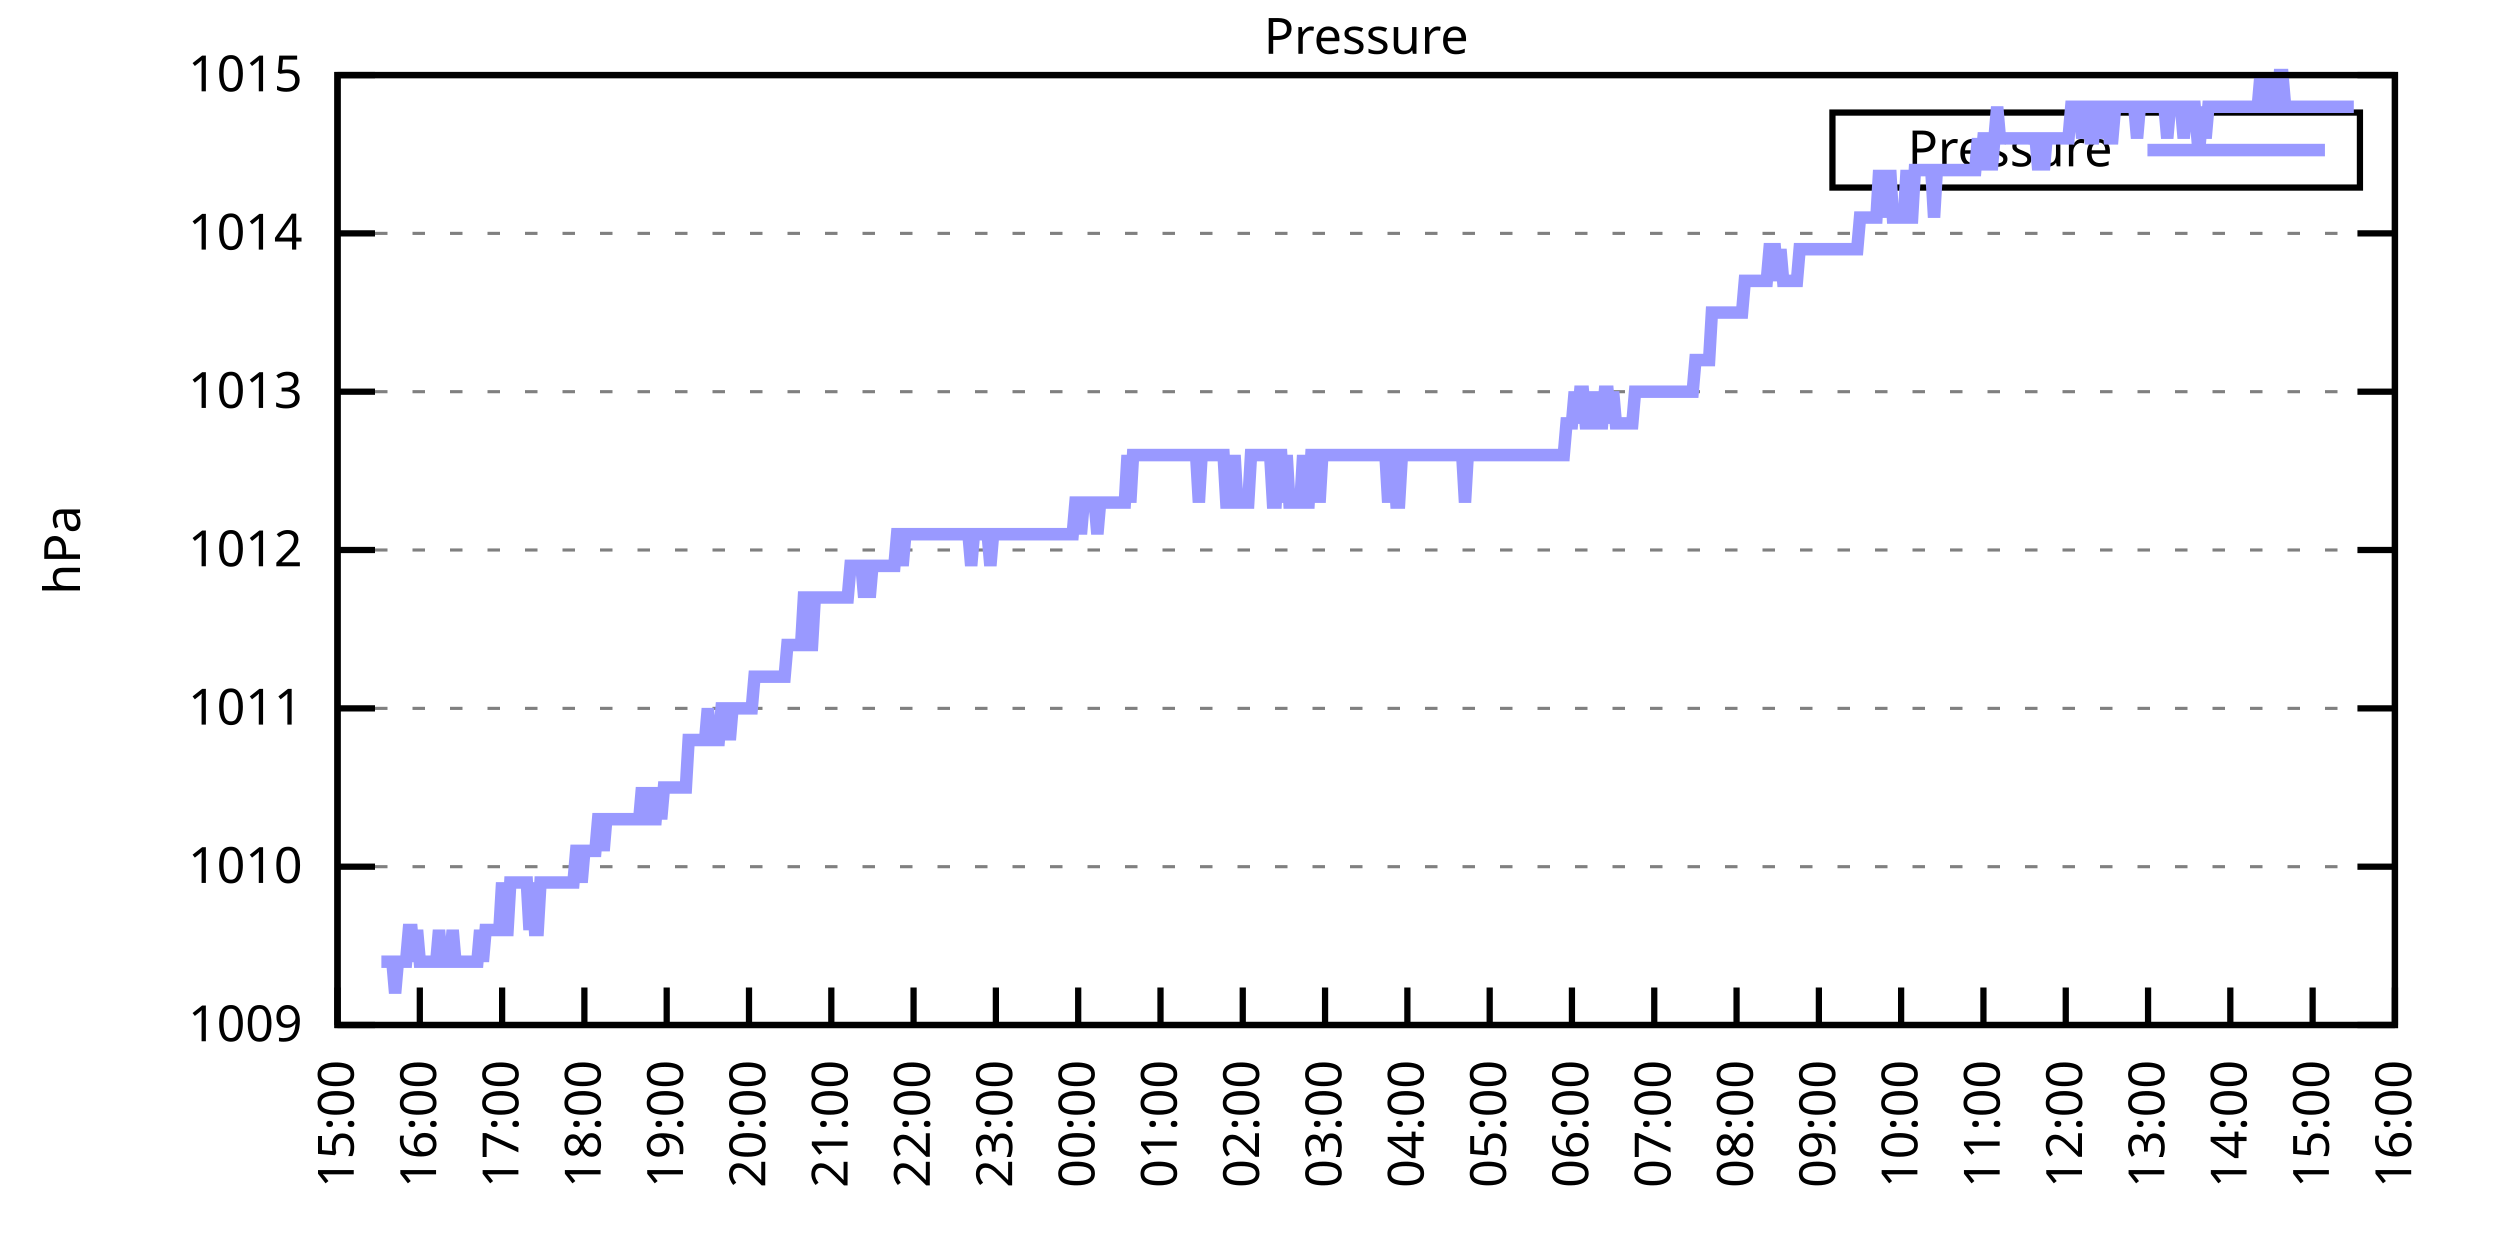
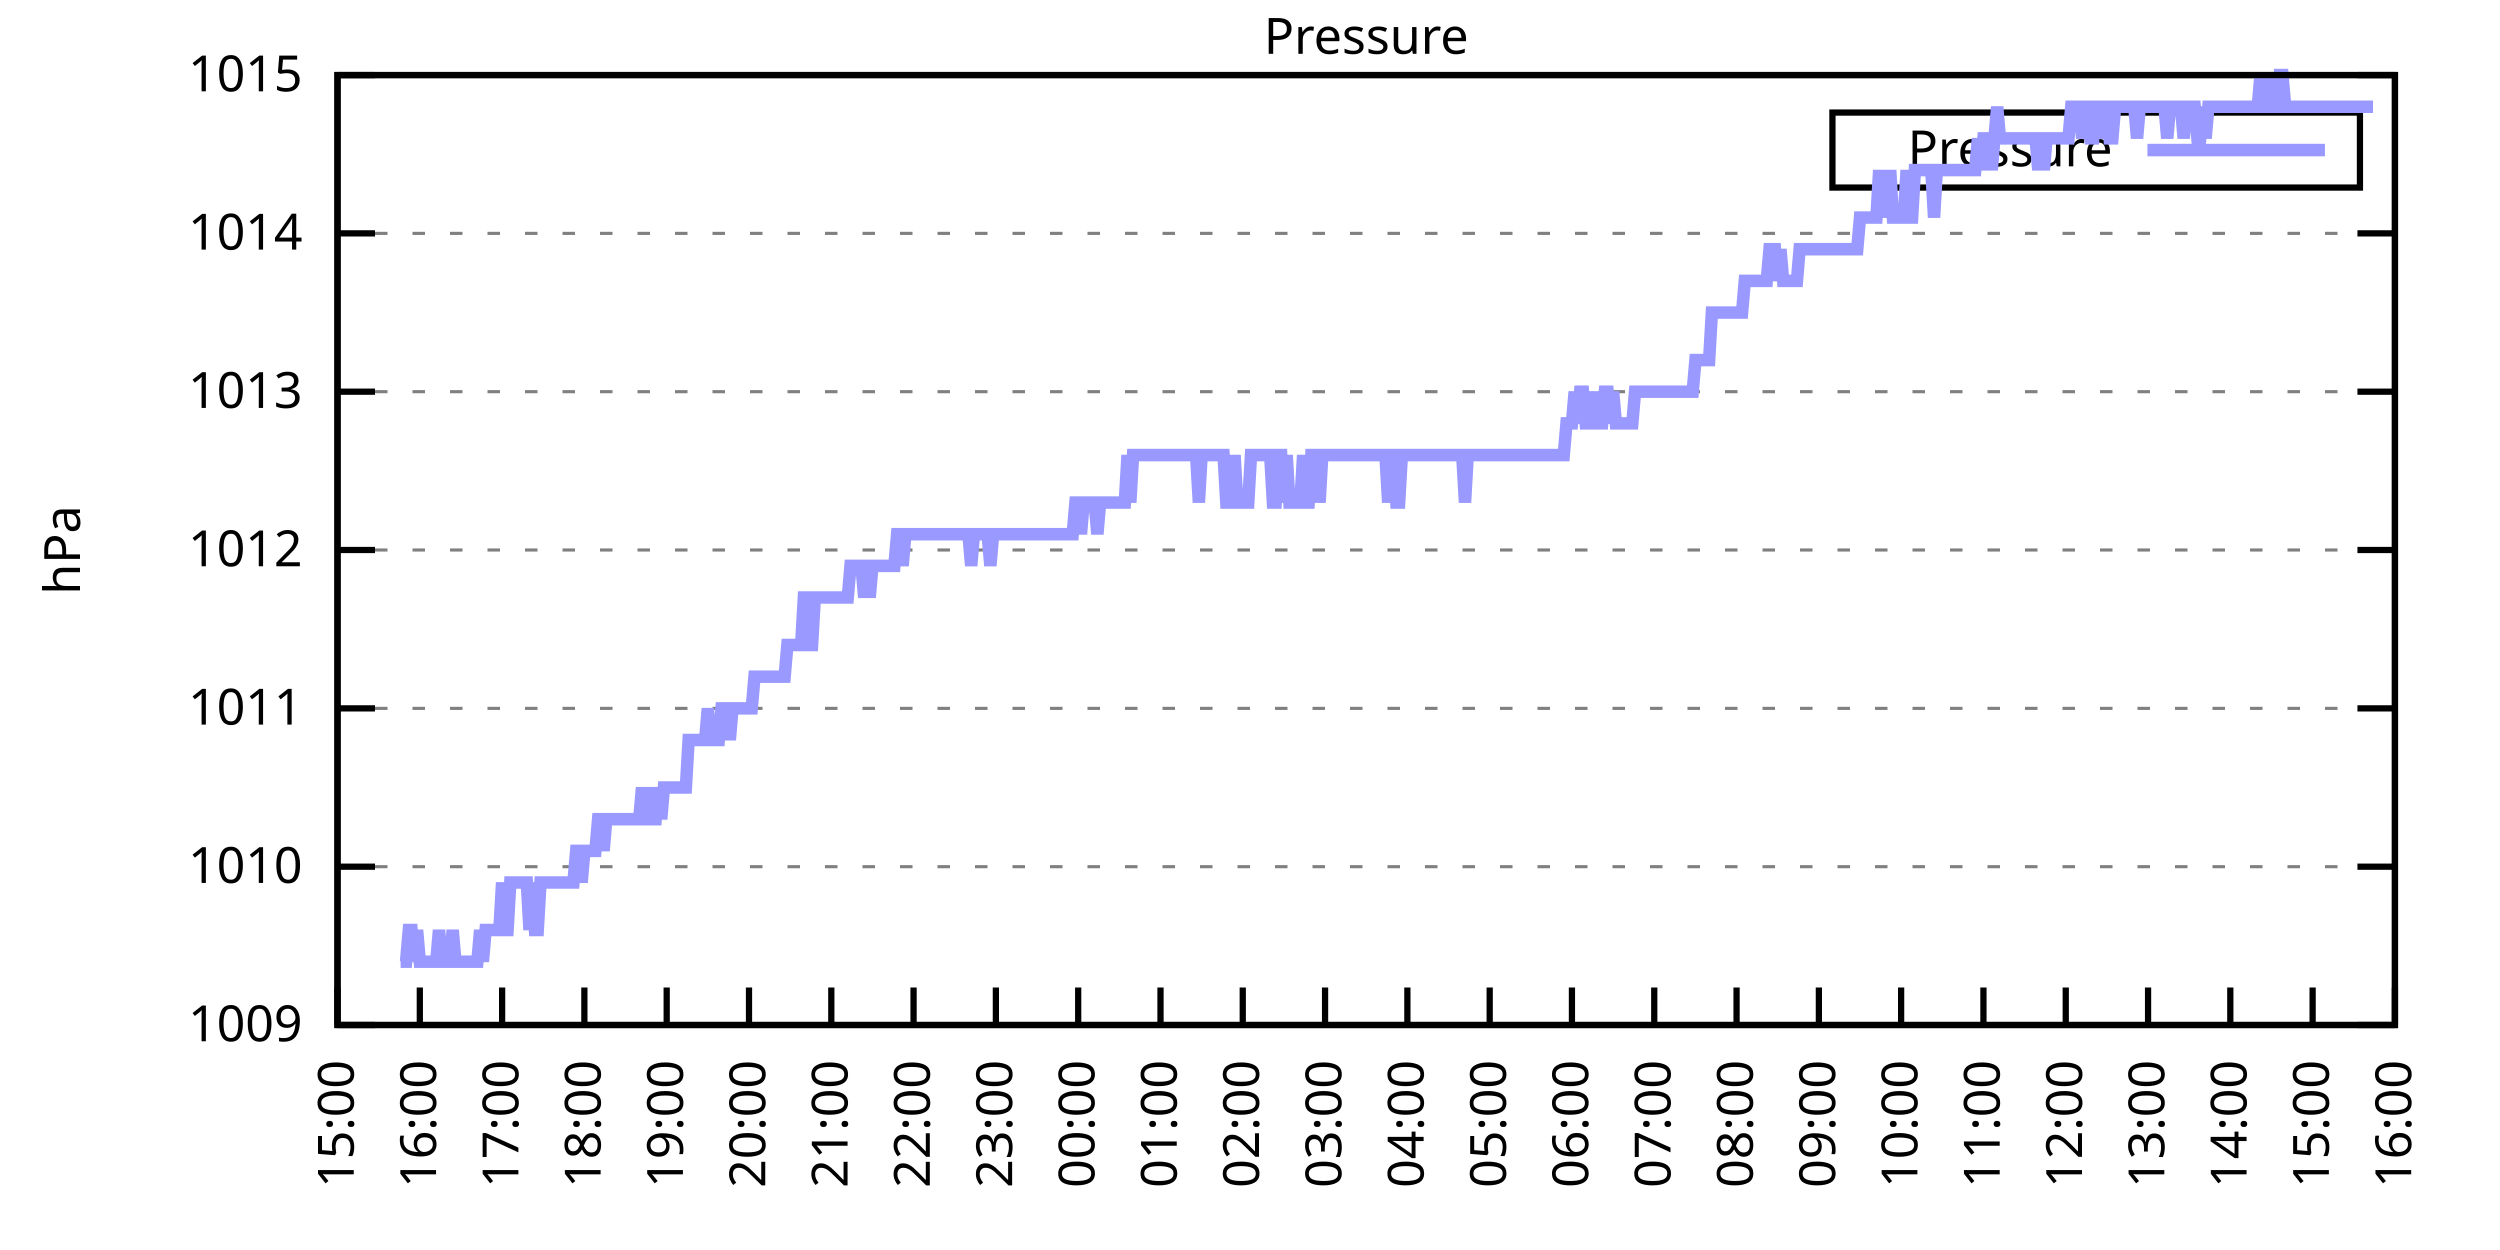
<svg xmlns="http://www.w3.org/2000/svg" xmlns:xlink="http://www.w3.org/1999/xlink" width="400" height="200" viewBox="0 0 400 200">
  <g id="gnuplot_canvas">
    <rect x="0" y="0" width="400" height="200" fill="none" />
    <defs>
      <circle id="gpDot" r="0.5" stroke-width="0.5" stroke="currentColor" />
      <path id="gpPt0" stroke-width="0.333" stroke="currentColor" d="M-1,0 h2 M0,-1 v2" />
      <path id="gpPt1" stroke-width="0.333" stroke="currentColor" d="M-1,-1 L1,1 M1,-1 L-1,1" />
      <path id="gpPt2" stroke-width="0.333" stroke="currentColor" d="M-1,0 L1,0 M0,-1 L0,1 M-1,-1 L1,1 M-1,1 L1,-1" />
      <rect id="gpPt3" stroke-width="0.333" stroke="currentColor" x="-1" y="-1" width="2" height="2" />
      <rect id="gpPt4" stroke-width="0.333" stroke="currentColor" fill="currentColor" x="-1" y="-1" width="2" height="2" />
      <circle id="gpPt5" stroke-width="0.333" stroke="currentColor" cx="0" cy="0" r="1" />
      <use xlink:href="#gpPt5" id="gpPt6" fill="currentColor" stroke="none" />
      <path id="gpPt7" stroke-width="0.333" stroke="currentColor" d="M0,-1.33 L-1.33,0.67 L1.33,0.67 z" />
      <use xlink:href="#gpPt7" id="gpPt8" fill="currentColor" stroke="none" />
      <use xlink:href="#gpPt7" id="gpPt9" stroke="currentColor" transform="rotate(180)" />
      <use xlink:href="#gpPt9" id="gpPt10" fill="currentColor" stroke="none" />
      <use xlink:href="#gpPt3" id="gpPt11" stroke="currentColor" transform="rotate(45)" />
      <use xlink:href="#gpPt11" id="gpPt12" fill="currentColor" stroke="none" />
      <path id="gpPt13" stroke-width="0.333" stroke="currentColor" d="M0,1.330 L1.265,0.411 L0.782,-1.067 L-0.782,-1.076 L-1.265,0.411 z" />
      <use xlink:href="#gpPt13" id="gpPt14" fill="currentColor" stroke="none" />
      <filter id="textbox" filterUnits="objectBoundingBox" x="0" y="0" height="1" width="1">
        <feFlood flood-color="white" flood-opacity="1" result="bgnd" />
        <feComposite in="SourceGraphic" in2="bgnd" operator="atop" />
      </filter>
      <filter id="greybox" filterUnits="objectBoundingBox" x="0" y="0" height="1" width="1">
        <feFlood flood-color="lightgrey" flood-opacity="1" result="grey" />
        <feComposite in="SourceGraphic" in2="grey" operator="atop" />
      </filter>
    </defs>
    <g fill="none" color="white" stroke="currentColor" stroke-width="1.00" stroke-linecap="butt" stroke-linejoin="miter">
</g>
    <g fill="none" color="black" stroke="currentColor" stroke-width="1.00" stroke-linecap="butt" stroke-linejoin="miter">
      <g stroke="none" shape-rendering="crispEdges">
        <polygon fill="rgb(255, 255, 255)" points="54.00,164.00 383.18,164.00 383.18,12.02 54.00,12.02 " />
      </g>
    </g>
    <g fill="none" color="black" stroke="currentColor" stroke-width="1.00" stroke-linecap="butt" stroke-linejoin="miter">
</g>
    <g fill="none" color="black" stroke="black" stroke-width="0.50" stroke-linecap="butt" stroke-linejoin="miter">
</g>
    <g fill="none" color="gray" stroke="currentColor" stroke-width="0.50" stroke-linecap="butt" stroke-linejoin="miter">
      <path stroke="gray" stroke-dasharray="2,4" class="gridline" d="M54.00,164.00 L383.19,164.00  " />
    </g>
    <g fill="none" color="gray" stroke="gray" stroke-width="1.00" stroke-linecap="butt" stroke-linejoin="miter">
</g>
    <g fill="none" color="black" stroke="currentColor" stroke-width="1.00" stroke-linecap="butt" stroke-linejoin="miter">
      <path stroke="black" d="M54.00,164.00 L60.00,164.00 M383.19,164.00 L377.19,164.00  " />
      <g transform="translate(48.40,166.60)" stroke="none" fill="black" font-family="Sans" font-size="8.00" text-anchor="end">
        <text>
          <tspan font-family="Sans"> 1009</tspan>
        </text>
      </g>
    </g>
    <g fill="none" color="black" stroke="currentColor" stroke-width="1.00" stroke-linecap="butt" stroke-linejoin="miter">
</g>
    <g fill="none" color="black" stroke="black" stroke-width="0.50" stroke-linecap="butt" stroke-linejoin="miter">
</g>
    <g fill="none" color="gray" stroke="currentColor" stroke-width="0.50" stroke-linecap="butt" stroke-linejoin="miter">
      <path stroke="gray" stroke-dasharray="2,4" class="gridline" d="M54.00,138.67 L383.19,138.67  " />
    </g>
    <g fill="none" color="gray" stroke="gray" stroke-width="1.00" stroke-linecap="butt" stroke-linejoin="miter">
</g>
    <g fill="none" color="black" stroke="currentColor" stroke-width="1.00" stroke-linecap="butt" stroke-linejoin="miter">
      <path stroke="black" d="M54.00,138.67 L60.00,138.67 M383.19,138.67 L377.19,138.67  " />
      <g transform="translate(48.40,141.27)" stroke="none" fill="black" font-family="Sans" font-size="8.00" text-anchor="end">
        <text>
          <tspan font-family="Sans"> 1010</tspan>
        </text>
      </g>
    </g>
    <g fill="none" color="black" stroke="currentColor" stroke-width="1.00" stroke-linecap="butt" stroke-linejoin="miter">
</g>
    <g fill="none" color="black" stroke="black" stroke-width="0.50" stroke-linecap="butt" stroke-linejoin="miter">
</g>
    <g fill="none" color="gray" stroke="currentColor" stroke-width="0.50" stroke-linecap="butt" stroke-linejoin="miter">
      <path stroke="gray" stroke-dasharray="2,4" class="gridline" d="M54.00,113.34 L383.19,113.34  " />
    </g>
    <g fill="none" color="gray" stroke="gray" stroke-width="1.00" stroke-linecap="butt" stroke-linejoin="miter">
</g>
    <g fill="none" color="black" stroke="currentColor" stroke-width="1.00" stroke-linecap="butt" stroke-linejoin="miter">
      <path stroke="black" d="M54.00,113.34 L60.00,113.34 M383.19,113.34 L377.19,113.34  " />
      <g transform="translate(48.40,115.94)" stroke="none" fill="black" font-family="Sans" font-size="8.00" text-anchor="end">
        <text>
          <tspan font-family="Sans"> 1011</tspan>
        </text>
      </g>
    </g>
    <g fill="none" color="black" stroke="currentColor" stroke-width="1.00" stroke-linecap="butt" stroke-linejoin="miter">
</g>
    <g fill="none" color="black" stroke="black" stroke-width="0.50" stroke-linecap="butt" stroke-linejoin="miter">
</g>
    <g fill="none" color="gray" stroke="currentColor" stroke-width="0.50" stroke-linecap="butt" stroke-linejoin="miter">
      <path stroke="gray" stroke-dasharray="2,4" class="gridline" d="M54.00,88.00 L383.19,88.00  " />
    </g>
    <g fill="none" color="gray" stroke="gray" stroke-width="1.00" stroke-linecap="butt" stroke-linejoin="miter">
</g>
    <g fill="none" color="black" stroke="currentColor" stroke-width="1.00" stroke-linecap="butt" stroke-linejoin="miter">
      <path stroke="black" d="M54.00,88.00 L60.00,88.00 M383.19,88.00 L377.19,88.00  " />
      <g transform="translate(48.40,90.60)" stroke="none" fill="black" font-family="Sans" font-size="8.00" text-anchor="end">
        <text>
          <tspan font-family="Sans"> 1012</tspan>
        </text>
      </g>
    </g>
    <g fill="none" color="black" stroke="currentColor" stroke-width="1.00" stroke-linecap="butt" stroke-linejoin="miter">
</g>
    <g fill="none" color="black" stroke="black" stroke-width="0.50" stroke-linecap="butt" stroke-linejoin="miter">
</g>
    <g fill="none" color="gray" stroke="currentColor" stroke-width="0.50" stroke-linecap="butt" stroke-linejoin="miter">
      <path stroke="gray" stroke-dasharray="2,4" class="gridline" d="M54.00,62.67 L383.19,62.67  " />
    </g>
    <g fill="none" color="gray" stroke="gray" stroke-width="1.00" stroke-linecap="butt" stroke-linejoin="miter">
</g>
    <g fill="none" color="black" stroke="currentColor" stroke-width="1.00" stroke-linecap="butt" stroke-linejoin="miter">
      <path stroke="black" d="M54.00,62.67 L60.00,62.67 M383.19,62.67 L377.19,62.67  " />
      <g transform="translate(48.40,65.27)" stroke="none" fill="black" font-family="Sans" font-size="8.00" text-anchor="end">
        <text>
          <tspan font-family="Sans"> 1013</tspan>
        </text>
      </g>
    </g>
    <g fill="none" color="black" stroke="currentColor" stroke-width="1.00" stroke-linecap="butt" stroke-linejoin="miter">
</g>
    <g fill="none" color="black" stroke="black" stroke-width="0.50" stroke-linecap="butt" stroke-linejoin="miter">
</g>
    <g fill="none" color="gray" stroke="currentColor" stroke-width="0.50" stroke-linecap="butt" stroke-linejoin="miter">
      <path stroke="gray" stroke-dasharray="2,4" class="gridline" d="M54.00,37.34 L383.19,37.34  " />
    </g>
    <g fill="none" color="gray" stroke="gray" stroke-width="1.00" stroke-linecap="butt" stroke-linejoin="miter">
</g>
    <g fill="none" color="black" stroke="currentColor" stroke-width="1.00" stroke-linecap="butt" stroke-linejoin="miter">
      <path stroke="black" d="M54.00,37.34 L60.00,37.34 M383.19,37.34 L377.19,37.34  " />
      <g transform="translate(48.40,39.94)" stroke="none" fill="black" font-family="Sans" font-size="8.00" text-anchor="end">
        <text>
          <tspan font-family="Sans"> 1014</tspan>
        </text>
      </g>
    </g>
    <g fill="none" color="black" stroke="currentColor" stroke-width="1.00" stroke-linecap="butt" stroke-linejoin="miter">
</g>
    <g fill="none" color="black" stroke="black" stroke-width="0.50" stroke-linecap="butt" stroke-linejoin="miter">
</g>
    <g fill="none" color="gray" stroke="currentColor" stroke-width="0.50" stroke-linecap="butt" stroke-linejoin="miter">
      <path stroke="gray" stroke-dasharray="2,4" class="gridline" d="M54.00,12.01 L383.19,12.01  " />
    </g>
    <g fill="none" color="gray" stroke="gray" stroke-width="1.00" stroke-linecap="butt" stroke-linejoin="miter">
</g>
    <g fill="none" color="black" stroke="currentColor" stroke-width="1.00" stroke-linecap="butt" stroke-linejoin="miter">
      <path stroke="black" d="M54.00,12.01 L60.00,12.01 M383.19,12.01 L377.19,12.01  " />
      <g transform="translate(48.40,14.61)" stroke="none" fill="black" font-family="Sans" font-size="8.00" text-anchor="end">
        <text>
          <tspan font-family="Sans"> 1015</tspan>
        </text>
      </g>
    </g>
    <g fill="none" color="black" stroke="currentColor" stroke-width="1.00" stroke-linecap="butt" stroke-linejoin="miter">
      <path stroke="black" d="M54.00,164.00 L54.00,158.00  " />
      <g transform="translate(56.60,169.60) rotate(270.00)" stroke="none" fill="black" font-family="Sans" font-size="8.00" text-anchor="end">
        <text>
          <tspan font-family="Sans">15:00</tspan>
        </text>
      </g>
    </g>
    <g fill="none" color="black" stroke="currentColor" stroke-width="1.00" stroke-linecap="butt" stroke-linejoin="miter">
      <path stroke="black" d="M67.17,164.00 L67.17,158.00  " />
      <g transform="translate(69.77,169.60) rotate(270.00)" stroke="none" fill="black" font-family="Sans" font-size="8.00" text-anchor="end">
        <text>
          <tspan font-family="Sans">16:00</tspan>
        </text>
      </g>
    </g>
    <g fill="none" color="black" stroke="currentColor" stroke-width="1.00" stroke-linecap="butt" stroke-linejoin="miter">
      <path stroke="black" d="M80.34,164.00 L80.34,158.00  " />
      <g transform="translate(82.94,169.60) rotate(270.00)" stroke="none" fill="black" font-family="Sans" font-size="8.00" text-anchor="end">
        <text>
          <tspan font-family="Sans">17:00</tspan>
        </text>
      </g>
    </g>
    <g fill="none" color="black" stroke="currentColor" stroke-width="1.00" stroke-linecap="butt" stroke-linejoin="miter">
      <path stroke="black" d="M93.50,164.00 L93.50,158.00  " />
      <g transform="translate(96.10,169.60) rotate(270.00)" stroke="none" fill="black" font-family="Sans" font-size="8.00" text-anchor="end">
        <text>
          <tspan font-family="Sans">18:00</tspan>
        </text>
      </g>
    </g>
    <g fill="none" color="black" stroke="currentColor" stroke-width="1.00" stroke-linecap="butt" stroke-linejoin="miter">
      <path stroke="black" d="M106.67,164.00 L106.67,158.00  " />
      <g transform="translate(109.27,169.60) rotate(270.00)" stroke="none" fill="black" font-family="Sans" font-size="8.00" text-anchor="end">
        <text>
          <tspan font-family="Sans">19:00</tspan>
        </text>
      </g>
    </g>
    <g fill="none" color="black" stroke="currentColor" stroke-width="1.00" stroke-linecap="butt" stroke-linejoin="miter">
      <path stroke="black" d="M119.84,164.00 L119.84,158.00  " />
      <g transform="translate(122.44,169.60) rotate(270.00)" stroke="none" fill="black" font-family="Sans" font-size="8.00" text-anchor="end">
        <text>
          <tspan font-family="Sans">20:00</tspan>
        </text>
      </g>
    </g>
    <g fill="none" color="black" stroke="currentColor" stroke-width="1.00" stroke-linecap="butt" stroke-linejoin="miter">
      <path stroke="black" d="M133.01,164.00 L133.01,158.00  " />
      <g transform="translate(135.61,169.60) rotate(270.00)" stroke="none" fill="black" font-family="Sans" font-size="8.00" text-anchor="end">
        <text>
          <tspan font-family="Sans">21:00</tspan>
        </text>
      </g>
    </g>
    <g fill="none" color="black" stroke="currentColor" stroke-width="1.00" stroke-linecap="butt" stroke-linejoin="miter">
      <path stroke="black" d="M146.17,164.00 L146.17,158.00  " />
      <g transform="translate(148.77,169.60) rotate(270.00)" stroke="none" fill="black" font-family="Sans" font-size="8.00" text-anchor="end">
        <text>
          <tspan font-family="Sans">22:00</tspan>
        </text>
      </g>
    </g>
    <g fill="none" color="black" stroke="currentColor" stroke-width="1.00" stroke-linecap="butt" stroke-linejoin="miter">
      <path stroke="black" d="M159.34,164.00 L159.34,158.00  " />
      <g transform="translate(161.94,169.60) rotate(270.00)" stroke="none" fill="black" font-family="Sans" font-size="8.00" text-anchor="end">
        <text>
          <tspan font-family="Sans">23:00</tspan>
        </text>
      </g>
    </g>
    <g fill="none" color="black" stroke="currentColor" stroke-width="1.00" stroke-linecap="butt" stroke-linejoin="miter">
      <path stroke="black" d="M172.51,164.00 L172.51,158.00  " />
      <g transform="translate(175.11,169.60) rotate(270.00)" stroke="none" fill="black" font-family="Sans" font-size="8.00" text-anchor="end">
        <text>
          <tspan font-family="Sans">00:00</tspan>
        </text>
      </g>
    </g>
    <g fill="none" color="black" stroke="currentColor" stroke-width="1.00" stroke-linecap="butt" stroke-linejoin="miter">
      <path stroke="black" d="M185.68,164.00 L185.68,158.00  " />
      <g transform="translate(188.28,169.60) rotate(270.00)" stroke="none" fill="black" font-family="Sans" font-size="8.00" text-anchor="end">
        <text>
          <tspan font-family="Sans">01:00</tspan>
        </text>
      </g>
    </g>
    <g fill="none" color="black" stroke="currentColor" stroke-width="1.00" stroke-linecap="butt" stroke-linejoin="miter">
      <path stroke="black" d="M198.84,164.00 L198.84,158.00  " />
      <g transform="translate(201.44,169.60) rotate(270.00)" stroke="none" fill="black" font-family="Sans" font-size="8.00" text-anchor="end">
        <text>
          <tspan font-family="Sans">02:00</tspan>
        </text>
      </g>
    </g>
    <g fill="none" color="black" stroke="currentColor" stroke-width="1.00" stroke-linecap="butt" stroke-linejoin="miter">
      <path stroke="black" d="M212.01,164.00 L212.01,158.00  " />
      <g transform="translate(214.61,169.60) rotate(270.00)" stroke="none" fill="black" font-family="Sans" font-size="8.00" text-anchor="end">
        <text>
          <tspan font-family="Sans">03:00</tspan>
        </text>
      </g>
    </g>
    <g fill="none" color="black" stroke="currentColor" stroke-width="1.00" stroke-linecap="butt" stroke-linejoin="miter">
      <path stroke="black" d="M225.18,164.00 L225.18,158.00  " />
      <g transform="translate(227.78,169.60) rotate(270.00)" stroke="none" fill="black" font-family="Sans" font-size="8.00" text-anchor="end">
        <text>
          <tspan font-family="Sans">04:00</tspan>
        </text>
      </g>
    </g>
    <g fill="none" color="black" stroke="currentColor" stroke-width="1.00" stroke-linecap="butt" stroke-linejoin="miter">
      <path stroke="black" d="M238.35,164.00 L238.35,158.00  " />
      <g transform="translate(240.95,169.60) rotate(270.00)" stroke="none" fill="black" font-family="Sans" font-size="8.00" text-anchor="end">
        <text>
          <tspan font-family="Sans">05:00</tspan>
        </text>
      </g>
    </g>
    <g fill="none" color="black" stroke="currentColor" stroke-width="1.00" stroke-linecap="butt" stroke-linejoin="miter">
      <path stroke="black" d="M251.51,164.00 L251.51,158.00  " />
      <g transform="translate(254.11,169.60) rotate(270.00)" stroke="none" fill="black" font-family="Sans" font-size="8.00" text-anchor="end">
        <text>
          <tspan font-family="Sans">06:00</tspan>
        </text>
      </g>
    </g>
    <g fill="none" color="black" stroke="currentColor" stroke-width="1.00" stroke-linecap="butt" stroke-linejoin="miter">
      <path stroke="black" d="M264.68,164.00 L264.68,158.00  " />
      <g transform="translate(267.28,169.60) rotate(270.00)" stroke="none" fill="black" font-family="Sans" font-size="8.00" text-anchor="end">
        <text>
          <tspan font-family="Sans">07:00</tspan>
        </text>
      </g>
    </g>
    <g fill="none" color="black" stroke="currentColor" stroke-width="1.00" stroke-linecap="butt" stroke-linejoin="miter">
      <path stroke="black" d="M277.85,164.00 L277.85,158.00  " />
      <g transform="translate(280.45,169.60) rotate(270.00)" stroke="none" fill="black" font-family="Sans" font-size="8.00" text-anchor="end">
        <text>
          <tspan font-family="Sans">08:00</tspan>
        </text>
      </g>
    </g>
    <g fill="none" color="black" stroke="currentColor" stroke-width="1.00" stroke-linecap="butt" stroke-linejoin="miter">
      <path stroke="black" d="M291.02,164.00 L291.02,158.00  " />
      <g transform="translate(293.62,169.60) rotate(270.00)" stroke="none" fill="black" font-family="Sans" font-size="8.00" text-anchor="end">
        <text>
          <tspan font-family="Sans">09:00</tspan>
        </text>
      </g>
    </g>
    <g fill="none" color="black" stroke="currentColor" stroke-width="1.00" stroke-linecap="butt" stroke-linejoin="miter">
      <path stroke="black" d="M304.18,164.00 L304.18,158.00  " />
      <g transform="translate(306.78,169.60) rotate(270.00)" stroke="none" fill="black" font-family="Sans" font-size="8.00" text-anchor="end">
        <text>
          <tspan font-family="Sans">10:00</tspan>
        </text>
      </g>
    </g>
    <g fill="none" color="black" stroke="currentColor" stroke-width="1.00" stroke-linecap="butt" stroke-linejoin="miter">
      <path stroke="black" d="M317.35,164.00 L317.35,158.00  " />
      <g transform="translate(319.95,169.60) rotate(270.00)" stroke="none" fill="black" font-family="Sans" font-size="8.00" text-anchor="end">
        <text>
          <tspan font-family="Sans">11:00</tspan>
        </text>
      </g>
    </g>
    <g fill="none" color="black" stroke="currentColor" stroke-width="1.00" stroke-linecap="butt" stroke-linejoin="miter">
      <path stroke="black" d="M330.52,164.00 L330.52,158.00  " />
      <g transform="translate(333.12,169.60) rotate(270.00)" stroke="none" fill="black" font-family="Sans" font-size="8.00" text-anchor="end">
        <text>
          <tspan font-family="Sans">12:00</tspan>
        </text>
      </g>
    </g>
    <g fill="none" color="black" stroke="currentColor" stroke-width="1.00" stroke-linecap="butt" stroke-linejoin="miter">
      <path stroke="black" d="M343.69,164.00 L343.69,158.00  " />
      <g transform="translate(346.29,169.60) rotate(270.00)" stroke="none" fill="black" font-family="Sans" font-size="8.00" text-anchor="end">
        <text>
          <tspan font-family="Sans">13:00</tspan>
        </text>
      </g>
    </g>
    <g fill="none" color="black" stroke="currentColor" stroke-width="1.00" stroke-linecap="butt" stroke-linejoin="miter">
      <path stroke="black" d="M356.85,164.00 L356.85,158.00  " />
      <g transform="translate(359.45,169.60) rotate(270.00)" stroke="none" fill="black" font-family="Sans" font-size="8.00" text-anchor="end">
        <text>
          <tspan font-family="Sans">14:00</tspan>
        </text>
      </g>
    </g>
    <g fill="none" color="black" stroke="currentColor" stroke-width="1.00" stroke-linecap="butt" stroke-linejoin="miter">
      <path stroke="black" d="M370.02,164.00 L370.02,158.00  " />
      <g transform="translate(372.62,169.60) rotate(270.00)" stroke="none" fill="black" font-family="Sans" font-size="8.00" text-anchor="end">
        <text>
          <tspan font-family="Sans">15:00</tspan>
        </text>
      </g>
    </g>
    <g fill="none" color="black" stroke="currentColor" stroke-width="1.00" stroke-linecap="butt" stroke-linejoin="miter">
      <path stroke="black" d="M383.19,164.00 L383.19,158.00  " />
      <g transform="translate(385.79,169.60) rotate(270.00)" stroke="none" fill="black" font-family="Sans" font-size="8.00" text-anchor="end">
        <text>
          <tspan font-family="Sans">16:00</tspan>
        </text>
      </g>
    </g>
    <g fill="none" color="black" stroke="currentColor" stroke-width="1.00" stroke-linecap="butt" stroke-linejoin="miter">
</g>
    <g fill="none" color="black" stroke="currentColor" stroke-width="1.00" stroke-linecap="butt" stroke-linejoin="miter">
      <path stroke="black" d="M54.00,12.01 L54.00,164.00 L383.19,164.00 L383.19,12.01 L54.00,12.01 Z  " />
    </g>
    <g fill="none" color="black" stroke="currentColor" stroke-width="1.00" stroke-linecap="butt" stroke-linejoin="miter">
</g>
    <g fill="none" color="black" stroke="currentColor" stroke-width="1.00" stroke-linecap="butt" stroke-linejoin="miter">
      <path stroke="black" d="M293.19,30.01 L293.19,18.01 L377.59,18.01 L377.59,30.01 L293.19,30.01 Z  " />
    </g>
    <g id="Pressure_plot_1">
      <g fill="none" color="white" stroke="black" stroke-width="2.00" stroke-linecap="butt" stroke-linejoin="miter">
</g>
      <g fill="none" color="black" stroke="currentColor" stroke-width="2.00" stroke-linecap="butt" stroke-linejoin="miter">
        <g transform="translate(337.99,26.61)" stroke="none" fill="black" font-family="Sans" font-size="8.00" text-anchor="end">
          <text>
            <tspan font-family="Sans">Pressure</tspan>
          </text>
        </g>
      </g>
      <g fill="none" color="black" stroke="currentColor" stroke-width="2.00" stroke-linecap="butt" stroke-linejoin="miter">
-         <path stroke="rgb(153, 153, 255)" d="M343.59,24.01 L371.99,24.01 M61.02,153.87 L61.46,153.87 L61.90,153.87 L62.34,153.87 L62.78,153.87 L63.22,158.93   L63.66,153.87 L64.10,153.87 L64.53,153.87 L64.97,153.87 L65.41,148.80 L65.85,148.80 L66.29,153.87 L66.73,148.80   L67.17,153.87 L67.61,153.87 L68.05,153.87 L68.48,153.87 L68.92,153.87 L69.36,153.87 L69.80,153.87 L70.24,148.80   L70.68,153.87 L71.12,153.87 L71.56,153.87 L72.00,153.87 L72.43,148.80 L72.87,153.87 L73.31,153.87 L73.75,153.87   L74.19,153.87 L74.63,153.87 L75.07,153.87 L75.51,153.87 L75.95,153.87 L76.38,153.87 L76.82,148.80 L77.26,153.87   L77.70,148.80 L78.14,148.80 L78.58,148.80 L79.02,148.80 L79.46,148.80 L79.90,148.80 L80.34,141.20 L80.77,148.80   L81.21,148.80 L81.65,141.20 L82.09,141.20 L82.53,141.20 L82.97,141.20 L83.41,141.20 L83.85,141.20 L84.29,141.20   L84.72,148.80 L85.16,141.20 L85.60,148.80 L86.04,148.80 L86.48,141.20 L86.92,141.20 L87.36,141.20 L87.80,141.20   L88.24,141.20 L88.67,141.20 L89.11,141.20 L89.55,141.20 L89.99,141.20 L90.43,141.20 L90.87,141.20 L91.31,141.20   L91.75,141.20 L92.19,136.14 L92.62,136.14 L93.06,141.20 L93.50,136.14 L93.94,136.14 L94.38,136.14 L94.82,136.14   L95.26,136.14 L95.70,131.07 L96.14,131.07 L96.58,136.14 L97.01,131.07 L97.45,131.07 L97.89,131.07 L98.33,131.07   L98.77,131.07 L99.21,131.07 L99.65,131.07 L100.09,131.07 L100.53,131.07 L100.96,131.07 L101.40,131.07 L101.84,131.07   L102.28,131.07 L102.72,126.00 L103.16,131.07 L103.60,131.07 L104.04,126.00 L104.48,131.07 L104.91,131.07 L105.35,126.00   L105.79,131.07 L106.23,126.00 L106.67,126.00 L107.11,126.00 L107.55,126.00 L107.99,126.00 L108.43,126.00 L108.87,126.00   L109.30,126.00 L109.74,126.00 L110.18,118.40 L110.62,118.40 L111.06,118.40 L111.50,118.40 L111.94,118.40 L112.38,118.40   L112.82,118.40 L113.25,113.34 L113.69,118.40 L114.13,118.40 L114.57,118.40 L115.01,118.40 L115.45,113.34 L115.89,113.34   L116.33,113.34 L116.77,118.40 L117.20,113.34 L117.64,113.34 L118.08,113.34 L118.52,113.34 L118.96,113.34 L119.40,113.34   L119.84,113.34 L120.28,113.34 L120.72,108.27 L121.15,108.27 L121.59,108.27 L122.03,108.27 L122.47,108.27 L122.91,108.27   L123.35,108.27 L123.79,108.27 L124.23,108.27 L124.67,108.27 L125.11,108.27 L125.54,108.27 L125.98,103.20 L126.42,103.20   L126.86,103.20 L127.30,103.20 L127.74,103.20 L128.18,103.20 L128.62,95.60 L129.06,95.60 L129.49,103.20 L129.93,103.20   L130.37,95.60 L130.81,95.60 L131.25,95.60 L131.69,95.60 L132.13,95.60 L132.57,95.60 L133.01,95.60 L133.44,95.60   L133.88,95.60 L134.32,95.60 L134.76,95.60 L135.20,95.60 L135.64,95.60 L136.08,90.54 L136.52,90.54 L136.96,90.54   L137.39,90.54 L137.83,90.54 L138.27,95.60 L138.71,90.54 L139.15,95.60 L139.59,90.54 L140.03,90.54 L140.47,90.54   L140.91,90.54 L141.35,90.54 L141.78,90.54 L142.22,90.54 L142.66,90.54 L143.10,90.54 L143.54,85.47 L143.98,85.47   L144.42,90.54 L144.86,85.47 L145.30,85.47 L145.73,85.47 L146.17,85.47 L146.61,85.47 L147.05,85.47 L147.49,85.47   L147.93,85.47 L148.37,85.47 L148.81,85.47 L149.25,85.47 L149.68,85.47 L150.12,85.47 L150.56,85.47 L151.00,85.47   L151.44,85.47 L151.88,85.47 L152.32,85.47 L152.76,85.47 L153.20,85.47 L153.63,85.47 L154.07,85.47 L154.51,85.47   L154.95,85.47 L155.39,90.54 L155.83,85.47 L156.27,85.47 L156.71,85.47 L157.15,85.47 L157.59,85.47 L158.02,85.47   L158.46,90.54 L158.90,85.47 L159.34,85.47 L159.78,85.47 L160.22,85.47 L160.66,85.47 L161.10,85.47 L161.54,85.47   L161.97,85.47 L162.41,85.47 L162.85,85.47 L163.29,85.47 L163.73,85.47 L164.17,85.47 L164.61,85.47 L165.05,85.47   L165.49,85.47 L165.92,85.47 L166.36,85.47 L166.80,85.47 L167.24,85.47 L167.68,85.47 L168.12,85.47 L168.56,85.47   L169.00,85.47 L169.44,85.47 L169.87,85.47 L170.31,85.47 L170.75,85.47 L171.19,85.47 L171.63,85.47 L172.07,80.41   L172.51,80.41 L172.95,85.47 L173.39,80.41 L173.83,80.41 L174.26,80.41 L174.70,80.41 L175.14,80.41 L175.58,85.47   L176.02,80.41 L176.46,80.41 L176.90,80.41 L177.34,80.41 L177.78,80.41 L178.21,80.41 L178.65,80.41 L179.09,80.41   L179.53,80.41 L179.97,80.41 L180.41,72.81 L180.85,80.41 L181.29,72.81 L181.73,72.81 L182.16,72.81 L182.60,72.81   L183.04,72.81 L183.48,72.81 L183.92,72.81 L184.36,72.81 L184.80,72.81 L185.24,72.81 L185.68,72.81 L186.11,72.81   L186.55,72.81 L186.99,72.81 L187.43,72.81 L187.87,72.81 L188.31,72.81 L188.75,72.81 L189.19,72.81 L189.63,72.81   L190.07,72.81 L190.50,72.81 L190.94,72.81 L191.38,72.81 L191.82,80.41 L192.26,72.81 L192.70,72.81 L193.14,72.81   L193.58,72.81 L194.02,72.81 L194.45,72.81 L194.89,72.81 L195.33,72.81 L195.77,72.81 L196.21,80.41 L196.65,80.41   L197.09,80.41 L197.53,72.81 L197.97,80.41 L198.40,80.41 L198.84,80.41 L199.28,80.41 L199.72,80.41 L200.16,72.81   L200.60,72.81 L201.04,72.81 L201.48,72.81 L201.92,72.81 L202.35,72.81 L202.79,72.81 L203.23,72.81 L203.67,80.41   L204.11,80.41 L204.55,72.81 L204.99,72.81 L205.43,80.41 L205.87,72.81 L206.31,80.41 L206.74,80.41 L207.18,80.41   L207.62,80.41 L208.06,80.41 L208.50,72.81 L208.94,80.41 L209.38,80.41 L209.82,72.81 L210.26,72.81 L210.69,72.81   L211.13,80.41 L211.57,72.81 L212.01,72.81 L212.45,72.81 L212.89,72.81 L213.33,72.81 L213.77,72.81 L214.21,72.81   L214.64,72.81 L215.08,72.81 L215.52,72.81 L215.96,72.81 L216.40,72.81 L216.84,72.81 L217.28,72.81 L217.72,72.81   L218.16,72.81 L218.60,72.81 L219.03,72.81 L219.47,72.81 L219.91,72.81 L220.35,72.81 L220.79,72.81 L221.23,72.81   L221.67,72.81 L222.11,80.41 L222.55,72.81 L222.98,72.81 L223.42,80.41 L223.86,80.41 L224.30,72.81 L224.74,72.81   L225.18,72.81 L225.62,72.81 L226.06,72.81 L226.50,72.81 L226.93,72.81 L227.37,72.81 L227.81,72.81 L228.25,72.81   L228.69,72.81 L229.13,72.81 L229.57,72.81 L230.01,72.81 L230.45,72.81 L230.88,72.81 L231.32,72.81 L231.76,72.81   L232.20,72.81 L232.64,72.81 L233.08,72.81 L233.52,72.81 L233.96,72.81 L234.40,80.41 L234.84,72.81 L235.27,72.81   L235.71,72.81 L236.15,72.81 L236.59,72.81 L237.03,72.81 L237.47,72.81 L237.91,72.81 L238.35,72.81 L238.79,72.81   L239.22,72.81 L239.66,72.81 L240.10,72.81 L240.54,72.81 L240.98,72.81 L241.42,72.81 L241.86,72.81 L242.30,72.81   L242.74,72.81 L243.17,72.81 L243.61,72.81 L244.05,72.81 L244.49,72.81 L244.93,72.81 L245.37,72.81 L245.81,72.81   L246.25,72.81 L246.69,72.81 L247.12,72.81 L247.56,72.81 L248.00,72.81 L248.44,72.81 L248.88,72.81 L249.32,72.81   L249.76,72.81 L250.20,72.81 L250.64,67.74 L251.08,67.74 L251.51,67.74 L251.95,62.67 L252.39,67.74 L252.83,62.67   L253.27,62.67 L253.71,67.74 L254.15,67.74 L254.59,67.74 L255.03,62.67 L255.46,67.74 L255.90,67.74 L256.34,67.74   L256.78,62.67 L257.22,62.67 L257.66,67.74 L258.10,62.67 L258.54,67.74 L258.98,67.74 L259.41,67.74 L259.85,67.74   L260.29,67.74 L260.73,67.74 L261.17,67.74 L261.61,62.67 L262.05,62.67 L262.49,62.67 L262.93,62.67 L263.36,62.67   L263.80,62.67 L264.24,62.67 L264.68,62.67 L265.12,62.67 L265.56,62.67 L266.00,62.67 L266.44,62.67 L266.88,62.67   L267.32,62.67 L267.75,62.67 L268.19,62.67 L268.63,62.67 L269.07,62.67 L269.51,62.67 L269.95,62.67 L270.39,62.67   L270.83,62.67 L271.27,57.61 L271.70,57.61 L272.14,57.61 L272.58,57.61 L273.02,57.61 L273.46,57.61 L273.90,50.01   L274.34,50.01 L274.78,50.01 L275.22,50.01 L275.65,50.01 L276.09,50.01 L276.53,50.01 L276.97,50.01 L277.41,50.01   L277.85,50.01 L278.29,50.01 L278.73,50.01 L279.17,44.94 L279.60,44.94 L280.04,44.94 L280.48,44.94 L280.92,44.94   L281.36,44.94 L281.80,44.94 L282.24,44.94 L282.68,44.94 L283.12,39.87 L283.56,39.87 L283.99,39.87 L284.43,44.94   L284.87,39.87 L285.31,44.94 L285.75,44.94 L286.19,44.94 L286.63,44.94 L287.07,44.94 L287.51,44.94 L287.94,39.87   L288.38,39.87 L288.82,39.87 L289.26,39.87 L289.70,39.87 L290.14,39.87 L290.58,39.87 L291.02,39.87 L291.46,39.87   L291.89,39.87 L292.33,39.87 L292.77,39.87 L293.21,39.87 L293.65,39.87 L294.09,39.87 L294.53,39.87 L294.97,39.87   L295.41,39.87 L295.84,39.87 L296.28,39.87 L296.72,39.87 L297.16,39.87 L297.60,34.81 L298.04,34.81 L298.48,34.81   L298.92,34.81 L299.36,34.81 L299.80,34.81 L300.23,34.81 L300.67,27.21 L301.11,34.81 L301.55,27.21 L301.99,34.81   L302.43,27.21 L302.87,34.81 L303.31,34.81 L303.75,34.81 L304.18,34.81 L304.62,34.81 L305.06,27.21 L305.50,34.81   L305.94,34.81 L306.38,27.21 L306.82,27.21 L307.26,27.21 L307.70,27.21 L308.13,27.21 L308.57,27.21 L309.01,27.21   L309.45,34.81 L309.89,27.21 L310.33,27.21 L310.77,27.21 L311.21,27.21 L311.65,27.21 L312.08,27.21 L312.52,27.21   L312.96,27.21 L313.40,27.21 L313.84,27.21 L314.28,27.21 L314.72,27.21 L315.16,27.21 L315.60,27.21 L316.04,27.21   L316.47,22.14 L316.91,27.21 L317.35,22.14 L317.79,22.14 L318.23,22.14 L318.67,27.21 L319.11,22.14 L319.55,17.08   L319.99,22.14 L320.42,22.14 L320.86,22.14 L321.30,22.14 L321.74,22.14 L322.18,22.14 L322.62,22.14 L323.06,22.14   L323.50,22.14 L323.94,22.14 L324.37,22.14 L324.81,22.14 L325.25,22.14 L325.69,22.14 L326.13,27.21 L326.57,22.14   L327.01,27.21 L327.45,22.14 L327.89,22.14 L328.33,22.14 L328.76,22.14 L329.20,22.14 L329.64,22.14 L330.08,22.14   L330.52,22.14 L330.96,22.14 L331.40,17.08 L331.84,17.08 L332.28,17.08 L332.71,17.08 L333.15,22.14 L333.59,17.08   L334.03,17.08 L334.47,22.14 L334.91,22.14 L335.35,17.08 L335.79,17.08 L336.23,22.14 L336.66,17.08 L337.10,17.08   L337.54,22.14 L337.98,22.14 L338.42,17.08 L338.86,17.08 L339.30,17.08 L339.74,17.08 L340.18,17.08 L340.61,17.08   L341.05,17.08 L341.49,17.08 L341.93,22.14 L342.37,17.08 L342.81,17.08 L343.25,17.08 L343.69,17.08 L344.13,17.08   L344.57,17.08 L345.00,17.08 L345.44,17.08 L345.88,17.08 L346.32,17.08 L346.76,22.14 L347.20,17.08 L347.64,17.08   L348.08,17.08 L348.52,17.08 L348.95,17.08 L349.39,22.14 L349.83,17.08 L350.27,17.08 L350.71,17.08 L351.15,17.08   L351.59,22.14 L352.03,22.14 L352.47,17.08 L352.90,22.14 L353.34,17.08 L353.78,17.08 L354.22,17.08 L354.66,17.08   L355.10,17.08 L355.54,17.08 L355.98,17.08 L356.42,17.08 L356.85,17.08 L357.29,17.08 L357.73,17.08 L358.17,17.08   L358.61,17.08 L359.05,17.08 L359.49,17.08 L359.93,17.08 L360.37,17.08 L360.81,17.08 L361.24,17.08 L361.68,12.01   L362.12,17.08 L362.56,17.08 L363.00,17.08 L363.44,12.01 L363.88,17.08 L364.32,17.08 L364.76,12.01 L365.19,12.01   L365.63,17.08 L366.07,17.08 L366.51,17.08 L366.95,17.08 L367.39,17.08 L367.83,17.08 L368.27,17.08 L368.71,17.08   L369.14,17.08 L369.58,17.08 L370.02,17.08 L370.46,17.08 L370.90,17.08 L371.34,17.08 L371.78,17.08 L372.22,17.08   L372.66,17.08 L373.09,17.08 L373.53,17.08 L373.97,17.08 L374.41,17.08 L374.85,17.08 L375.29,17.08 L375.73,17.08   L376.17,17.08 L376.61,17.08  " />
+         <path stroke="rgb(153, 153, 255)" d="M343.59,24.01 L371.99,24.01 M64.10,153.87 L64.53,153.87 L64.97,153.87 L65.41,148.80 L65.85,148.80 L66.29,153.87   L66.73,148.80 L67.17,153.87 L67.61,153.87 L68.05,153.87 L68.48,153.87 L68.92,153.87 L69.36,153.87 L69.80,153.87   L70.24,148.80 L70.68,153.87 L71.12,153.87 L71.56,153.87 L72.00,153.87 L72.43,148.80 L72.87,153.87 L73.31,153.87   L73.75,153.87 L74.19,153.87 L74.63,153.87 L75.07,153.87 L75.51,153.87 L75.95,153.87 L76.38,153.87 L76.82,148.80   L77.26,153.87 L77.70,148.80 L78.14,148.80 L78.58,148.80 L79.02,148.80 L79.46,148.80 L79.90,148.80 L80.34,141.20   L80.77,148.80 L81.21,148.80 L81.65,141.20 L82.09,141.20 L82.53,141.20 L82.97,141.20 L83.41,141.20 L83.85,141.20   L84.29,141.20 L84.72,148.80 L85.16,141.20 L85.60,148.80 L86.04,148.80 L86.48,141.20 L86.92,141.20 L87.36,141.20   L87.80,141.20 L88.24,141.20 L88.67,141.20 L89.11,141.20 L89.55,141.20 L89.99,141.20 L90.43,141.20 L90.87,141.20   L91.31,141.20 L91.75,141.20 L92.19,136.14 L92.62,136.14 L93.06,141.20 L93.50,136.14 L93.94,136.14 L94.38,136.14   L94.82,136.14 L95.26,136.14 L95.70,131.07 L96.14,131.07 L96.58,136.14 L97.01,131.07 L97.45,131.07 L97.89,131.07   L98.33,131.07 L98.77,131.07 L99.21,131.07 L99.65,131.07 L100.09,131.07 L100.53,131.07 L100.96,131.07 L101.40,131.07   L101.84,131.07 L102.28,131.07 L102.72,126.00 L103.16,131.07 L103.60,131.07 L104.04,126.00 L104.48,131.07 L104.91,131.07   L105.35,126.00 L105.79,131.07 L106.23,126.00 L106.67,126.00 L107.11,126.00 L107.55,126.00 L107.99,126.00 L108.43,126.00   L108.87,126.00 L109.30,126.00 L109.74,126.00 L110.18,118.40 L110.62,118.40 L111.06,118.40 L111.50,118.40 L111.94,118.40   L112.38,118.40 L112.82,118.40 L113.25,113.34 L113.69,118.40 L114.13,118.40 L114.57,118.40 L115.01,118.40 L115.45,113.34   L115.89,113.34 L116.33,113.34 L116.77,118.40 L117.20,113.34 L117.64,113.34 L118.08,113.34 L118.52,113.34 L118.96,113.34   L119.40,113.34 L119.84,113.34 L120.28,113.34 L120.72,108.27 L121.15,108.27 L121.59,108.27 L122.03,108.27 L122.47,108.27   L122.91,108.27 L123.35,108.27 L123.79,108.27 L124.23,108.27 L124.67,108.27 L125.11,108.27 L125.54,108.27 L125.98,103.20   L126.42,103.20 L126.86,103.20 L127.30,103.20 L127.74,103.20 L128.18,103.20 L128.62,95.60 L129.06,95.60 L129.49,103.20   L129.93,103.20 L130.37,95.60 L130.81,95.60 L131.25,95.60 L131.69,95.60 L132.13,95.60 L132.57,95.60 L133.01,95.60   L133.44,95.60 L133.88,95.60 L134.32,95.60 L134.76,95.60 L135.20,95.60 L135.64,95.60 L136.08,90.54 L136.52,90.54   L136.96,90.54 L137.39,90.54 L137.83,90.54 L138.27,95.60 L138.71,90.54 L139.15,95.60 L139.59,90.54 L140.03,90.54   L140.47,90.54 L140.91,90.54 L141.35,90.54 L141.78,90.54 L142.22,90.54 L142.66,90.54 L143.10,90.54 L143.54,85.47   L143.98,85.47 L144.42,90.54 L144.86,85.47 L145.30,85.47 L145.73,85.47 L146.17,85.47 L146.61,85.47 L147.05,85.47   L147.49,85.47 L147.93,85.47 L148.37,85.47 L148.81,85.47 L149.25,85.47 L149.68,85.47 L150.12,85.47 L150.56,85.47   L151.00,85.47 L151.44,85.47 L151.88,85.47 L152.32,85.47 L152.76,85.47 L153.20,85.47 L153.63,85.47 L154.07,85.47   L154.51,85.47 L154.95,85.47 L155.39,90.54 L155.83,85.47 L156.27,85.47 L156.71,85.47 L157.15,85.47 L157.59,85.47   L158.02,85.47 L158.46,90.54 L158.90,85.47 L159.34,85.47 L159.78,85.47 L160.22,85.47 L160.66,85.47 L161.10,85.47   L161.54,85.47 L161.97,85.47 L162.41,85.47 L162.85,85.47 L163.29,85.47 L163.73,85.47 L164.17,85.47 L164.61,85.47   L165.05,85.47 L165.49,85.47 L165.92,85.47 L166.36,85.47 L166.80,85.47 L167.24,85.47 L167.68,85.47 L168.12,85.47   L168.56,85.47 L169.00,85.47 L169.44,85.47 L169.87,85.47 L170.31,85.47 L170.75,85.47 L171.19,85.47 L171.63,85.47   L172.07,80.41 L172.51,80.41 L172.95,85.47 L173.39,80.41 L173.83,80.41 L174.26,80.41 L174.70,80.41 L175.14,80.41   L175.58,85.47 L176.02,80.41 L176.46,80.41 L176.90,80.41 L177.34,80.41 L177.78,80.41 L178.21,80.41 L178.65,80.41   L179.09,80.41 L179.53,80.41 L179.97,80.41 L180.41,72.81 L180.85,80.41 L181.29,72.81 L181.73,72.81 L182.16,72.81   L182.60,72.81 L183.04,72.81 L183.48,72.81 L183.92,72.81 L184.36,72.81 L184.80,72.81 L185.24,72.81 L185.68,72.81   L186.11,72.81 L186.55,72.81 L186.99,72.81 L187.43,72.81 L187.87,72.81 L188.31,72.81 L188.75,72.81 L189.19,72.81   L189.63,72.81 L190.07,72.81 L190.50,72.81 L190.94,72.81 L191.38,72.81 L191.82,80.41 L192.26,72.81 L192.70,72.81   L193.14,72.81 L193.58,72.81 L194.02,72.81 L194.45,72.81 L194.89,72.81 L195.33,72.81 L195.77,72.81 L196.21,80.41   L196.65,80.41 L197.09,80.41 L197.53,72.81 L197.97,80.41 L198.40,80.41 L198.84,80.41 L199.28,80.41 L199.72,80.41   L200.16,72.81 L200.60,72.81 L201.04,72.81 L201.48,72.81 L201.92,72.81 L202.35,72.81 L202.79,72.81 L203.23,72.81   L203.67,80.41 L204.11,80.41 L204.55,72.81 L204.99,72.81 L205.43,80.41 L205.87,72.81 L206.31,80.41 L206.74,80.41   L207.18,80.41 L207.62,80.41 L208.06,80.41 L208.50,72.81 L208.94,80.41 L209.38,80.41 L209.82,72.81 L210.26,72.81   L210.69,72.81 L211.13,80.41 L211.57,72.81 L212.01,72.81 L212.45,72.81 L212.89,72.81 L213.33,72.81 L213.77,72.81   L214.21,72.81 L214.64,72.81 L215.08,72.81 L215.52,72.81 L215.96,72.81 L216.40,72.81 L216.84,72.81 L217.28,72.81   L217.72,72.81 L218.16,72.81 L218.60,72.81 L219.03,72.81 L219.47,72.81 L219.91,72.81 L220.35,72.81 L220.79,72.81   L221.23,72.81 L221.67,72.81 L222.11,80.41 L222.55,72.81 L222.98,72.81 L223.42,80.41 L223.86,80.41 L224.30,72.81   L224.74,72.81 L225.18,72.81 L225.62,72.81 L226.06,72.81 L226.50,72.81 L226.93,72.81 L227.37,72.81 L227.81,72.81   L228.25,72.81 L228.69,72.81 L229.13,72.81 L229.57,72.81 L230.01,72.81 L230.45,72.81 L230.88,72.81 L231.32,72.81   L231.76,72.81 L232.20,72.81 L232.64,72.81 L233.08,72.81 L233.52,72.81 L233.96,72.81 L234.40,80.41 L234.84,72.81   L235.27,72.81 L235.71,72.81 L236.15,72.81 L236.59,72.81 L237.03,72.81 L237.47,72.81 L237.91,72.81 L238.35,72.81   L238.79,72.81 L239.22,72.81 L239.66,72.81 L240.10,72.81 L240.54,72.81 L240.98,72.81 L241.42,72.81 L241.86,72.81   L242.30,72.81 L242.74,72.81 L243.17,72.81 L243.61,72.81 L244.05,72.81 L244.49,72.81 L244.93,72.81 L245.37,72.81   L245.81,72.81 L246.25,72.81 L246.69,72.81 L247.12,72.81 L247.56,72.81 L248.00,72.81 L248.44,72.81 L248.88,72.81   L249.32,72.81 L249.76,72.81 L250.20,72.81 L250.64,67.74 L251.08,67.74 L251.51,67.74 L251.95,62.67 L252.39,67.74   L252.83,62.67 L253.27,62.67 L253.71,67.74 L254.15,67.74 L254.59,67.74 L255.03,62.67 L255.46,67.74 L255.90,67.74   L256.34,67.74 L256.78,62.67 L257.22,62.67 L257.66,67.74 L258.10,62.67 L258.54,67.74 L258.98,67.74 L259.41,67.74   L259.85,67.74 L260.29,67.74 L260.73,67.74 L261.17,67.74 L261.61,62.67 L262.05,62.67 L262.49,62.67 L262.93,62.67   L263.36,62.67 L263.80,62.67 L264.24,62.67 L264.68,62.67 L265.12,62.67 L265.56,62.67 L266.00,62.67 L266.44,62.67   L266.88,62.67 L267.32,62.67 L267.75,62.67 L268.19,62.67 L268.63,62.67 L269.07,62.67 L269.51,62.67 L269.95,62.67   L270.39,62.67 L270.83,62.67 L271.27,57.61 L271.70,57.61 L272.14,57.61 L272.58,57.61 L273.02,57.61 L273.46,57.61   L273.90,50.01 L274.34,50.01 L274.78,50.01 L275.22,50.01 L275.65,50.01 L276.09,50.01 L276.53,50.01 L276.97,50.01   L277.41,50.01 L277.85,50.01 L278.29,50.01 L278.73,50.01 L279.17,44.94 L279.60,44.94 L280.04,44.94 L280.48,44.94   L280.92,44.94 L281.36,44.94 L281.80,44.94 L282.24,44.94 L282.68,44.94 L283.12,39.87 L283.56,39.87 L283.99,39.87   L284.43,44.94 L284.87,39.87 L285.31,44.94 L285.75,44.94 L286.19,44.94 L286.63,44.94 L287.07,44.94 L287.51,44.94   L287.94,39.87 L288.38,39.87 L288.82,39.87 L289.26,39.87 L289.70,39.87 L290.14,39.87 L290.58,39.87 L291.02,39.87   L291.46,39.87 L291.89,39.87 L292.33,39.87 L292.77,39.87 L293.21,39.87 L293.65,39.87 L294.09,39.87 L294.53,39.87   L294.97,39.87 L295.41,39.87 L295.84,39.87 L296.28,39.87 L296.72,39.87 L297.16,39.87 L297.60,34.81 L298.04,34.81   L298.48,34.81 L298.92,34.81 L299.36,34.81 L299.80,34.81 L300.23,34.81 L300.67,27.21 L301.11,34.81 L301.55,27.21   L301.99,34.81 L302.43,27.21 L302.87,34.81 L303.31,34.81 L303.75,34.81 L304.18,34.81 L304.62,34.81 L305.06,27.21   L305.50,34.81 L305.94,34.81 L306.38,27.21 L306.82,27.21 L307.26,27.21 L307.70,27.21 L308.13,27.21 L308.57,27.21   L309.01,27.21 L309.45,34.81 L309.89,27.21 L310.33,27.21 L310.77,27.21 L311.21,27.21 L311.65,27.21 L312.08,27.21   L312.52,27.21 L312.96,27.21 L313.40,27.21 L313.84,27.21 L314.28,27.21 L314.72,27.21 L315.16,27.21 L315.60,27.21   L316.04,27.21 L316.47,22.14 L316.91,27.21 L317.35,22.14 L317.79,22.14 L318.23,22.14 L318.67,27.21 L319.11,22.14   L319.55,17.08 L319.99,22.14 L320.42,22.14 L320.86,22.14 L321.30,22.14 L321.74,22.14 L322.18,22.14 L322.62,22.14   L323.06,22.14 L323.50,22.14 L323.94,22.14 L324.37,22.14 L324.81,22.14 L325.25,22.14 L325.69,22.14 L326.13,27.21   L326.57,22.14 L327.01,27.21 L327.45,22.14 L327.89,22.14 L328.33,22.14 L328.76,22.14 L329.20,22.14 L329.64,22.14   L330.08,22.14 L330.52,22.14 L330.96,22.14 L331.40,17.08 L331.84,17.08 L332.28,17.08 L332.71,17.08 L333.15,22.14   L333.59,17.08 L334.03,17.08 L334.47,22.14 L334.91,22.14 L335.35,17.08 L335.79,17.08 L336.23,22.14 L336.66,17.08   L337.10,17.08 L337.54,22.14 L337.98,22.14 L338.42,17.08 L338.86,17.08 L339.30,17.08 L339.74,17.08 L340.18,17.08   L340.61,17.08 L341.05,17.08 L341.49,17.08 L341.93,22.14 L342.37,17.08 L342.81,17.08 L343.25,17.08 L343.69,17.08   L344.13,17.08 L344.57,17.08 L345.00,17.08 L345.44,17.08 L345.88,17.08 L346.32,17.08 L346.76,22.14 L347.20,17.08   L347.64,17.08 L348.08,17.08 L348.52,17.08 L348.95,17.08 L349.39,22.14 L349.83,17.08 L350.27,17.08 L350.71,17.08   L351.15,17.08 L351.59,22.14 L352.03,22.14 L352.47,17.08 L352.90,22.14 L353.34,17.08 L353.78,17.08 L354.22,17.08   L354.66,17.08 L355.10,17.08 L355.54,17.08 L355.98,17.08 L356.42,17.08 L356.85,17.08 L357.29,17.08 L357.73,17.08   L358.17,17.08 L358.61,17.08 L359.05,17.08 L359.49,17.08 L359.93,17.08 L360.37,17.08 L360.81,17.08 L361.24,17.08   L361.68,12.01 L362.12,17.08 L362.56,17.08 L363.00,17.08 L363.44,12.01 L363.88,17.08 L364.32,17.08 L364.76,12.01   L365.19,12.01 L365.63,17.08 L366.07,17.08 L366.51,17.08 L366.95,17.08 L367.39,17.08 L367.83,17.08 L368.27,17.08   L368.71,17.08 L369.14,17.08 L369.58,17.08 L370.02,17.08 L370.46,17.08 L370.90,17.08 L371.34,17.08 L371.78,17.08   L372.22,17.08 L372.66,17.08 L373.09,17.08 L373.53,17.08 L373.97,17.08 L374.41,17.08 L374.85,17.08 L375.29,17.08   L375.73,17.08 L376.17,17.08 L376.61,17.08 L377.05,17.08 L377.48,17.08 L377.92,17.08 L378.36,17.08 L378.80,17.08   L379.24,17.08 L379.68,17.08  " />
      </g>
    </g>
    <g fill="none" color="black" stroke="currentColor" stroke-width="2.00" stroke-linecap="butt" stroke-linejoin="miter">
</g>
    <g fill="none" color="black" stroke="black" stroke-width="1.00" stroke-linecap="butt" stroke-linejoin="miter">
</g>
    <g fill="none" color="black" stroke="currentColor" stroke-width="1.00" stroke-linecap="butt" stroke-linejoin="miter">
      <path stroke="black" d="M54.00,12.01 L54.00,164.00 L383.19,164.00 L383.19,12.01 L54.00,12.01 Z  " />
      <g transform="translate(12.80,88.01) rotate(270.00)" stroke="none" fill="black" font-family="Sans" font-size="8.00" text-anchor="middle">
        <text>
          <tspan font-family="Sans">hPa</tspan>
        </text>
      </g>
    </g>
    <g fill="none" color="black" stroke="currentColor" stroke-width="1.00" stroke-linecap="butt" stroke-linejoin="miter">
</g>
    <g fill="none" color="black" stroke="currentColor" stroke-width="1.00" stroke-linecap="butt" stroke-linejoin="miter">
      <g transform="translate(218.59,8.61)" stroke="none" fill="black" font-family="Sans" font-size="8.00" text-anchor="middle">
        <text>
          <tspan font-family="Sans">Pressure</tspan>
        </text>
      </g>
    </g>
    <g fill="none" color="black" stroke="currentColor" stroke-width="1.00" stroke-linecap="butt" stroke-linejoin="miter">
</g>
  </g>
</svg>
